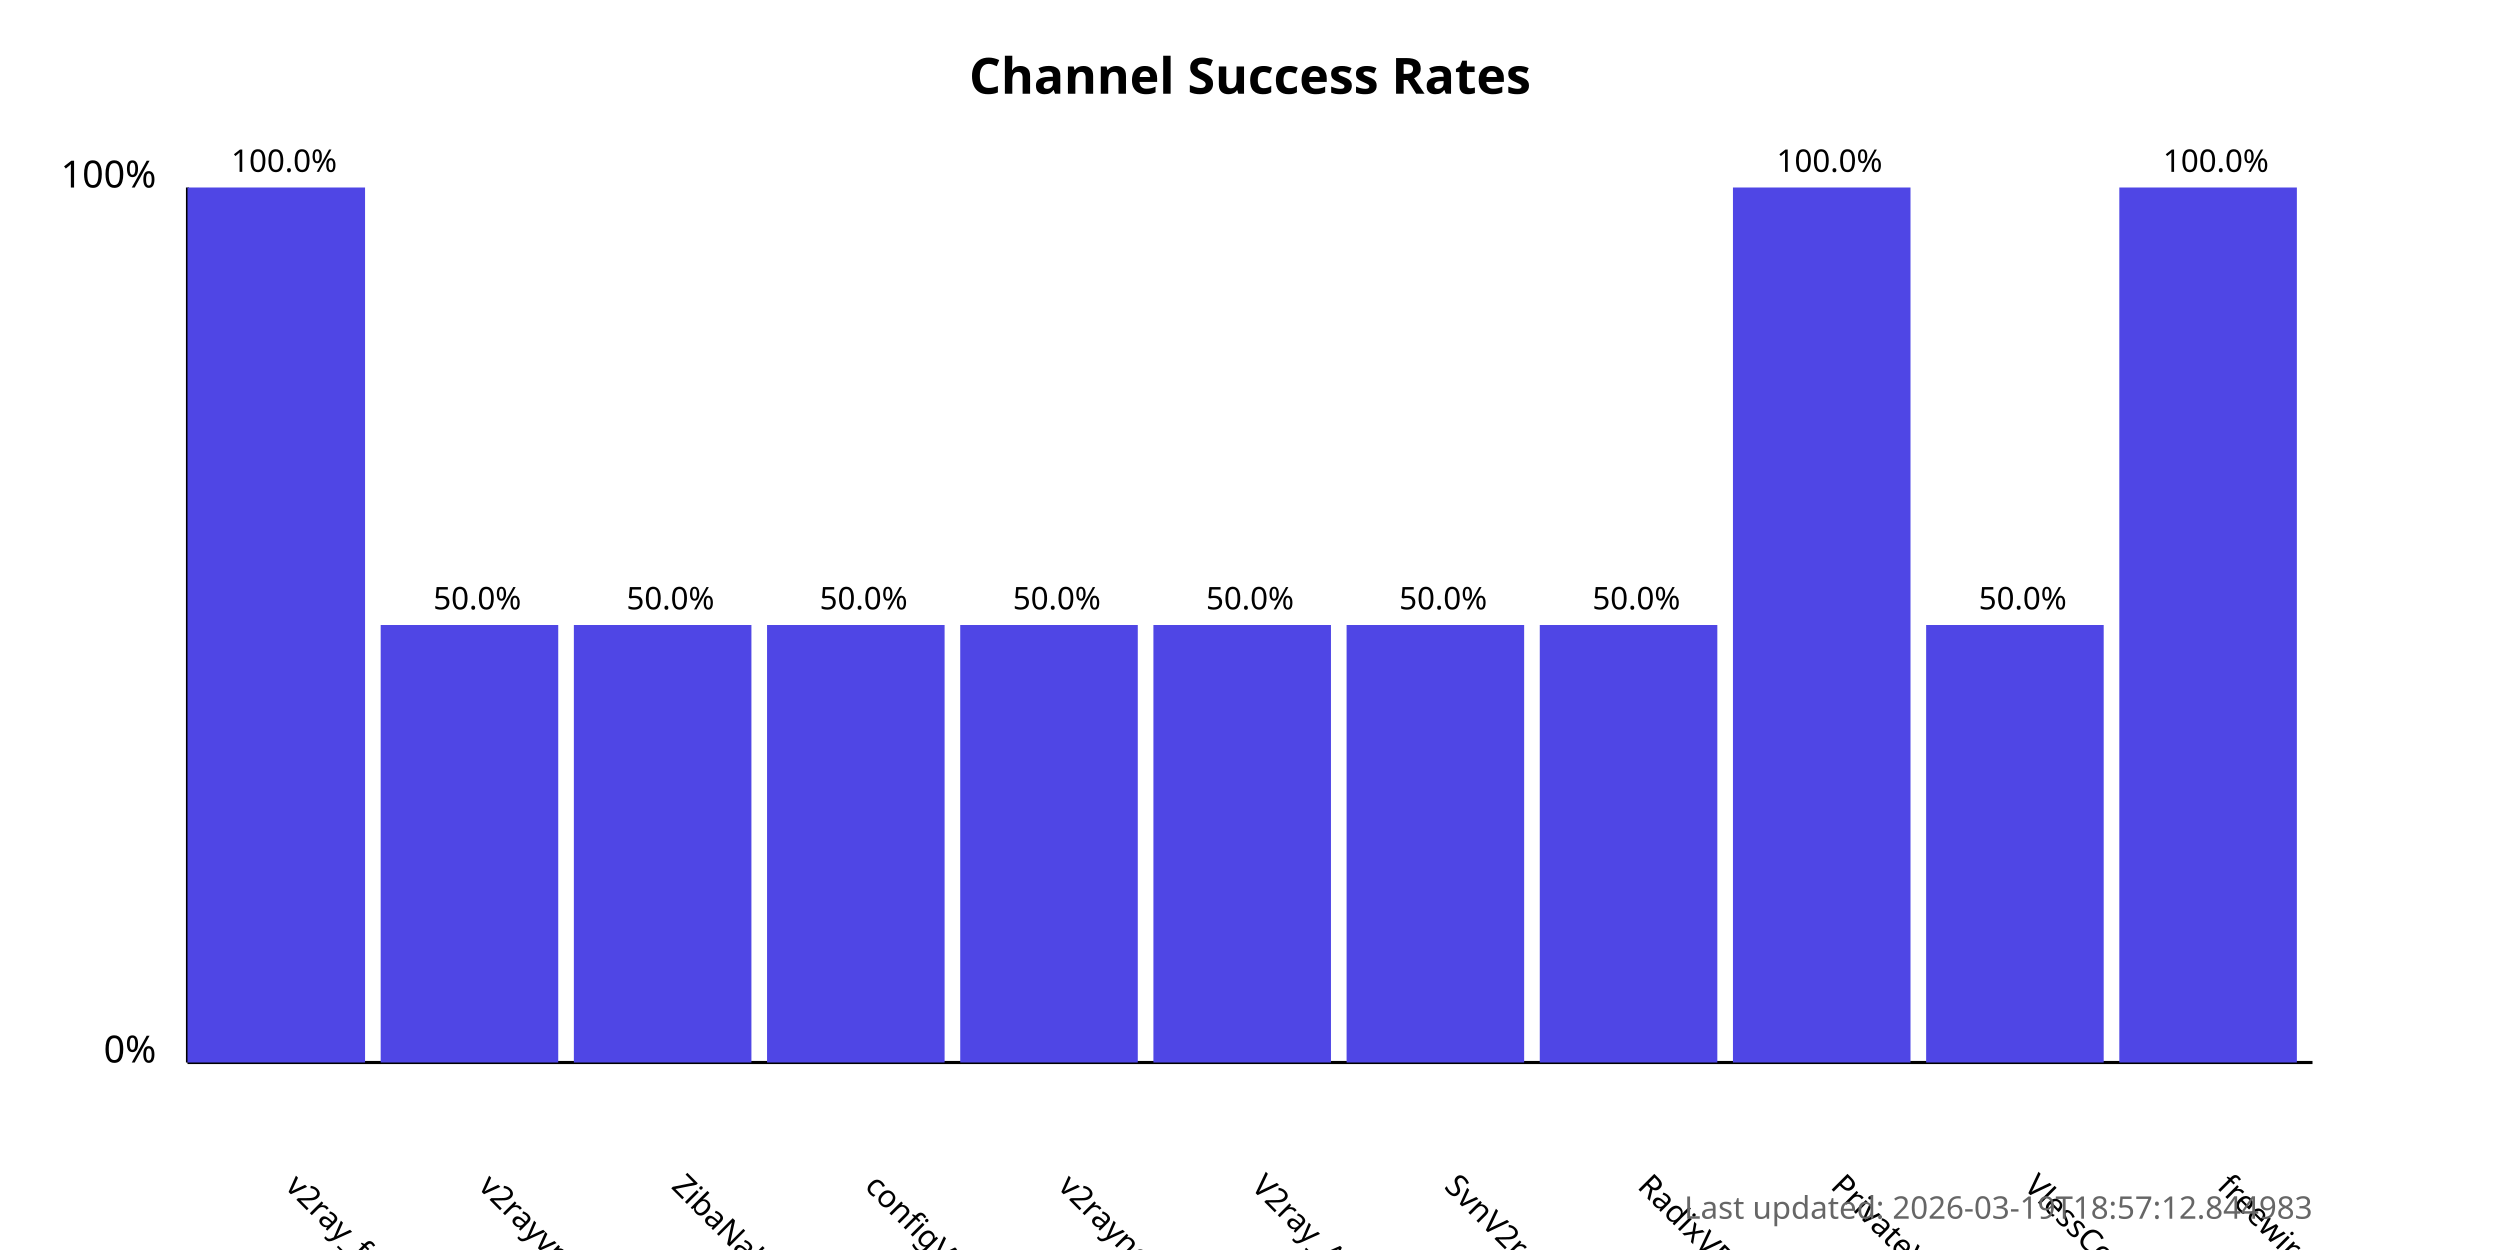
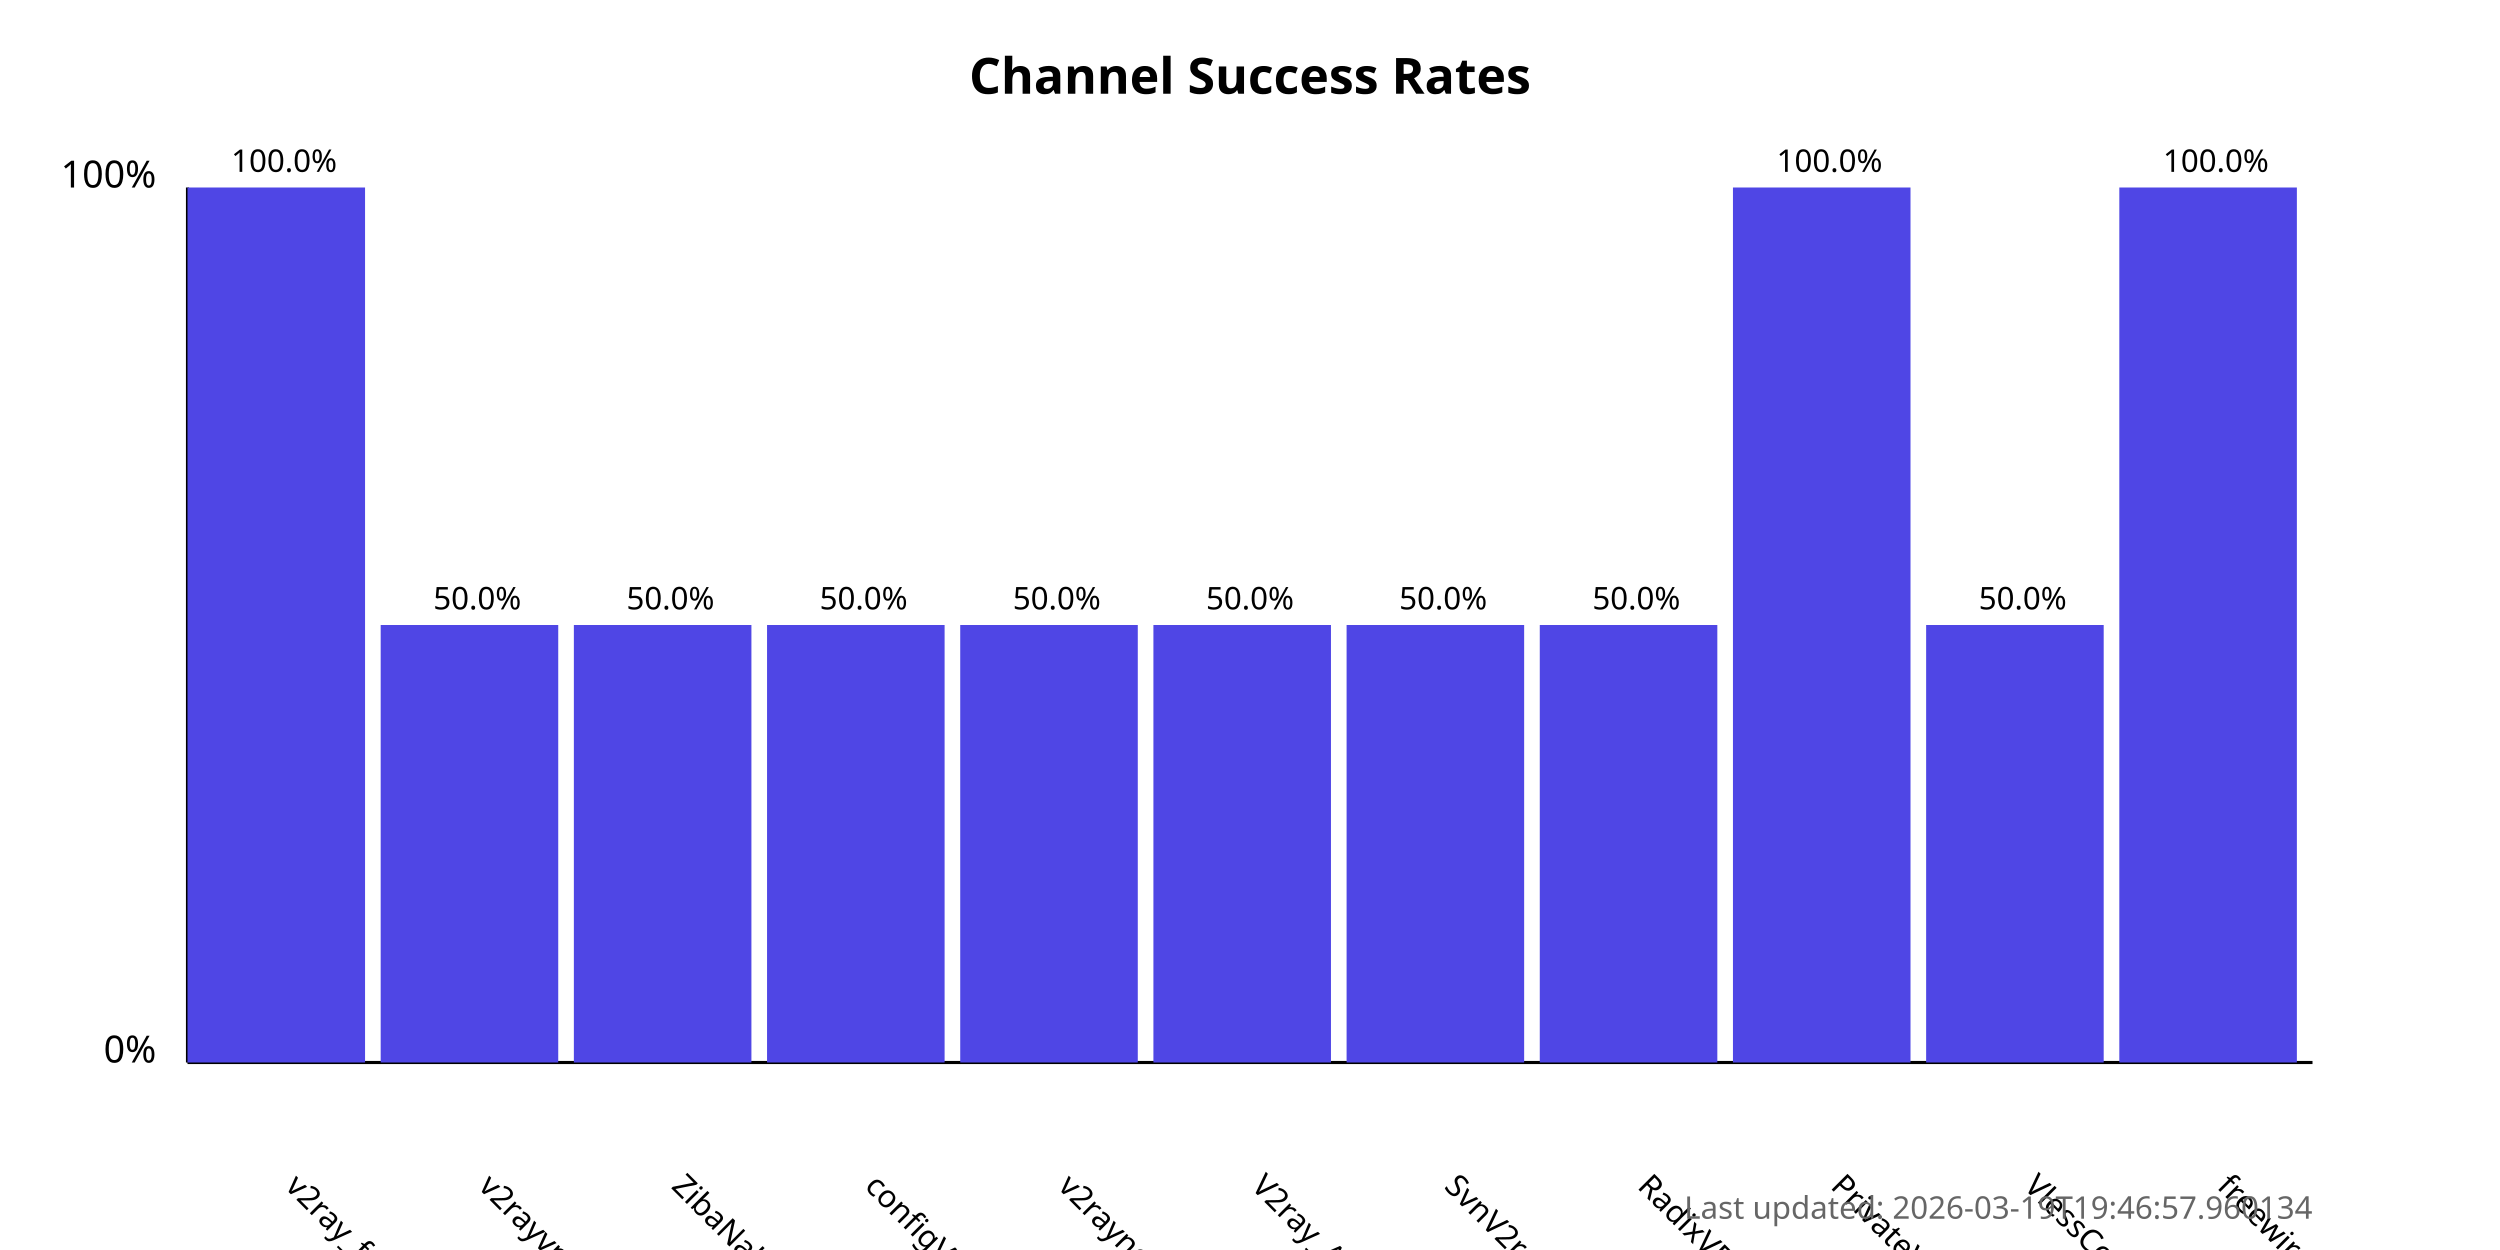
<svg xmlns="http://www.w3.org/2000/svg" width="800" height="400">
  <style>
            .chart-title { font: bold 16px sans-serif; }
            .axis-label { font: 12px sans-serif; }
            .tick-label { font: 10px sans-serif; }
            .bar { fill: #4f46e5; }
            .bar:hover { fill: #6366f1; }
            .timestamp { font: 10px sans-serif; fill: #666; }
        </style>
  <text x="400.0" y="30" text-anchor="middle" class="chart-title">
            Channel Success Rates
        </text>
  <line x1="60" y1="340" x2="60" y2="60" stroke="black" stroke-width="1" />
  <line x1="60" y1="340" x2="740" y2="340" stroke="black" stroke-width="1" />
  <text x="50" y="340" text-anchor="end" class="axis-label">0%</text>
  <text x="50" y="60" text-anchor="end" class="axis-label">100%</text>
  <g>
    <rect x="60" y="60.0" width="56.818" height="280.0" class="bar" />
    <text x="90.909" y="380" transform="rotate(45, 90.90909, 380)" text-anchor="start" class="tick-label">
                v2ray_free_conf
            </text>
    <text x="90.909" y="55.0" text-anchor="middle" class="tick-label">
                100.0%
            </text>
  </g>
  <g>
    <rect x="121.818" y="200.0" width="56.818" height="140.0" class="bar" />
    <text x="152.727" y="380" transform="rotate(45, 152.7273, 380)" text-anchor="start" class="tick-label">
                v2rayvpno
            </text>
    <text x="152.727" y="195.0" text-anchor="middle" class="tick-label">
                50.0%
            </text>
  </g>
  <g>
    <rect x="183.636" y="200.0" width="56.818" height="140.0" class="bar" />
    <text x="214.545" y="380" transform="rotate(45, 214.5455, 380)" text-anchor="start" class="tick-label">
                ZibaNabz
            </text>
    <text x="214.545" y="195.0" text-anchor="middle" class="tick-label">
                50.0%
            </text>
  </g>
  <g>
    <rect x="245.455" y="200.0" width="56.818" height="140.0" class="bar" />
    <text x="276.364" y="380" transform="rotate(45, 276.3636, 380)" text-anchor="start" class="tick-label">
                configV2rayForFree
            </text>
    <text x="276.364" y="195.0" text-anchor="middle" class="tick-label">
                50.0%
            </text>
  </g>
  <g>
    <rect x="307.273" y="200.0" width="56.818" height="140.0" class="bar" />
    <text x="338.182" y="380" transform="rotate(45, 338.1818, 380)" text-anchor="start" class="tick-label">
                v2rayngvpn
            </text>
    <text x="338.182" y="195.0" text-anchor="middle" class="tick-label">
                50.0%
            </text>
  </g>
  <g>
    <rect x="369.091" y="200.0" width="56.818" height="140.0" class="bar" />
    <text x="400.0" y="380" transform="rotate(45, 400.0, 380)" text-anchor="start" class="tick-label">
                V2ray_Alpha
            </text>
    <text x="400.0" y="195.0" text-anchor="middle" class="tick-label">
                50.0%
            </text>
  </g>
  <g>
    <rect x="430.909" y="200.0" width="56.818" height="140.0" class="bar" />
    <text x="461.818" y="380" transform="rotate(45, 461.8182, 380)" text-anchor="start" class="tick-label">
                SvnV2ray
            </text>
    <text x="461.818" y="195.0" text-anchor="middle" class="tick-label">
                50.0%
            </text>
  </g>
  <g>
    <rect x="492.727" y="200.0" width="56.818" height="140.0" class="bar" />
    <text x="523.636" y="380" transform="rotate(45, 523.6364, 380)" text-anchor="start" class="tick-label">
                RadixVPN
            </text>
    <text x="523.636" y="195.0" text-anchor="middle" class="tick-label">
                50.0%
            </text>
  </g>
  <g>
    <rect x="554.545" y="60.0" width="56.818" height="280.0" class="bar" />
    <text x="585.455" y="380" transform="rotate(45, 585.4545, 380)" text-anchor="start" class="tick-label">
                PrivateVPNs
            </text>
    <text x="585.455" y="55.0" text-anchor="middle" class="tick-label">
                100.0%
            </text>
  </g>
  <g>
    <rect x="616.364" y="200.0" width="56.818" height="140.0" class="bar" />
    <text x="647.273" y="380" transform="rotate(45, 647.2727, 380)" text-anchor="start" class="tick-label">
                VlessConfig
            </text>
    <text x="647.273" y="195.0" text-anchor="middle" class="tick-label">
                50.0%
            </text>
  </g>
  <g>
    <rect x="678.182" y="60.0" width="56.818" height="280.0" class="bar" />
    <text x="709.091" y="380" transform="rotate(45, 709.0909, 380)" text-anchor="start" class="tick-label">
                freewireguard
            </text>
    <text x="709.091" y="55.0" text-anchor="middle" class="tick-label">
                100.0%
            </text>
  </g>
  <text x="740" y="390" text-anchor="end" class="timestamp">
-             Last updated: 2026-03-19T18:57:12.844983
+             Last updated: 2026-03-19T19:46:57.960134
        </text>
</svg>
